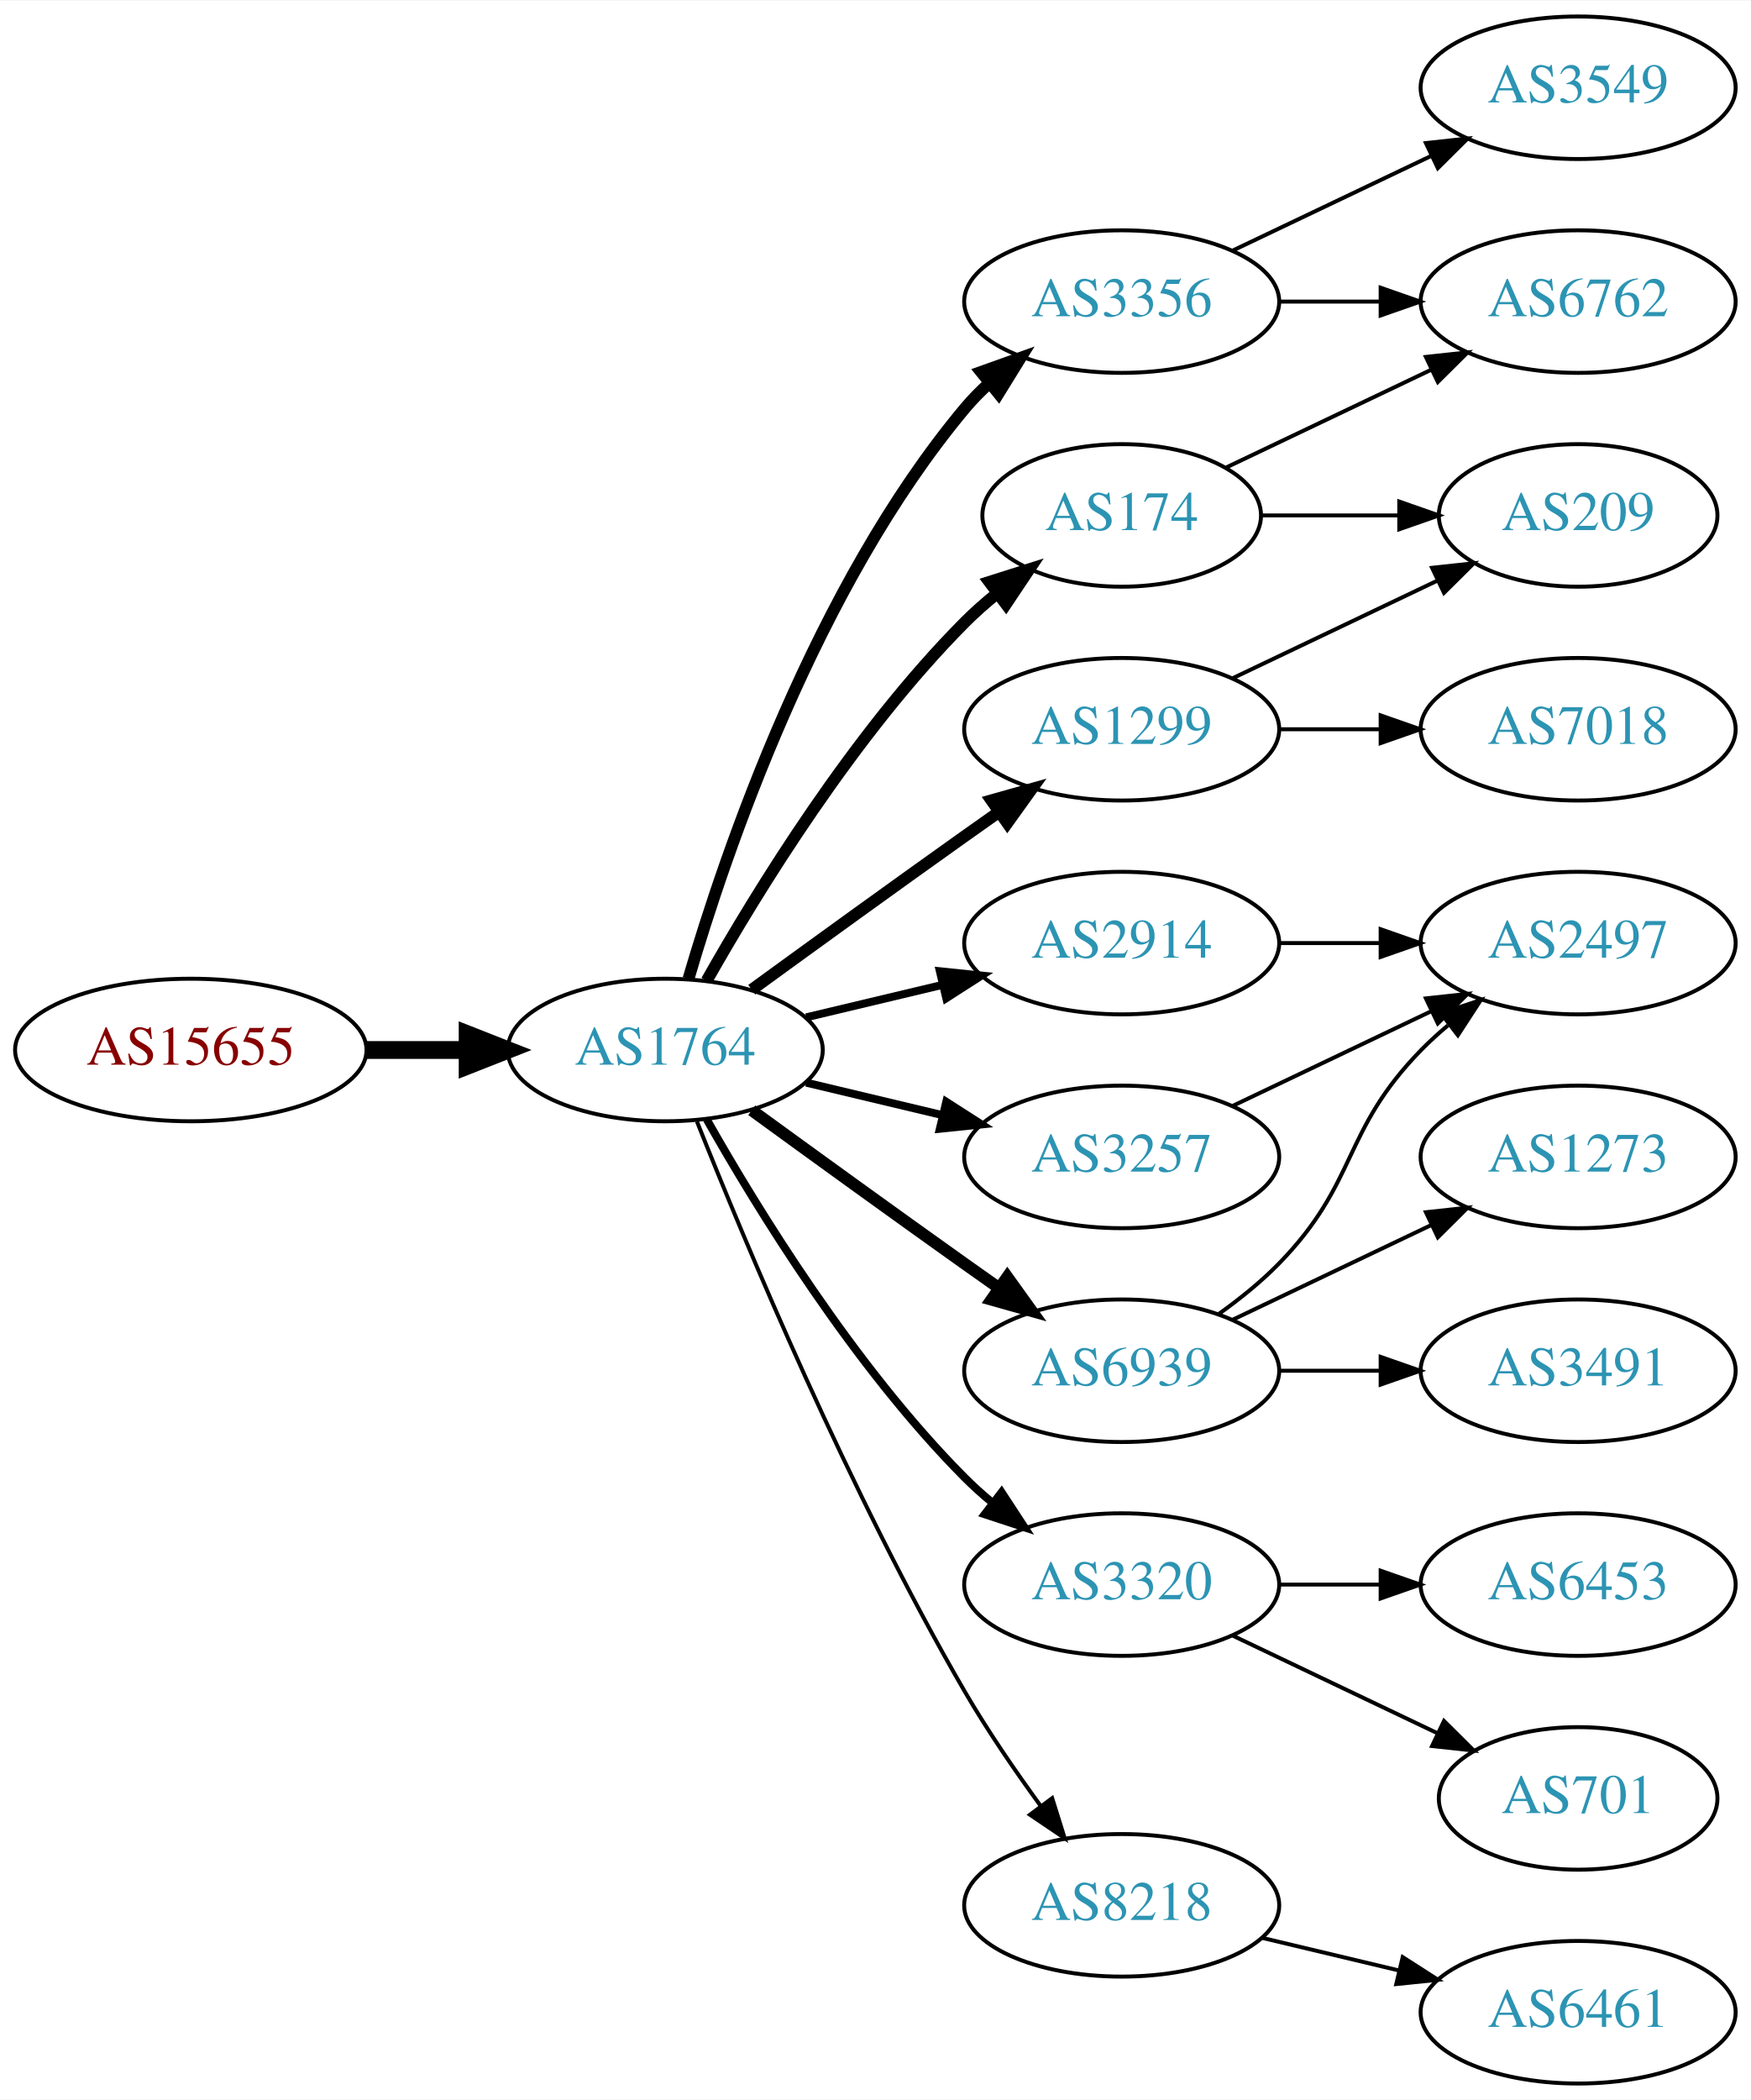
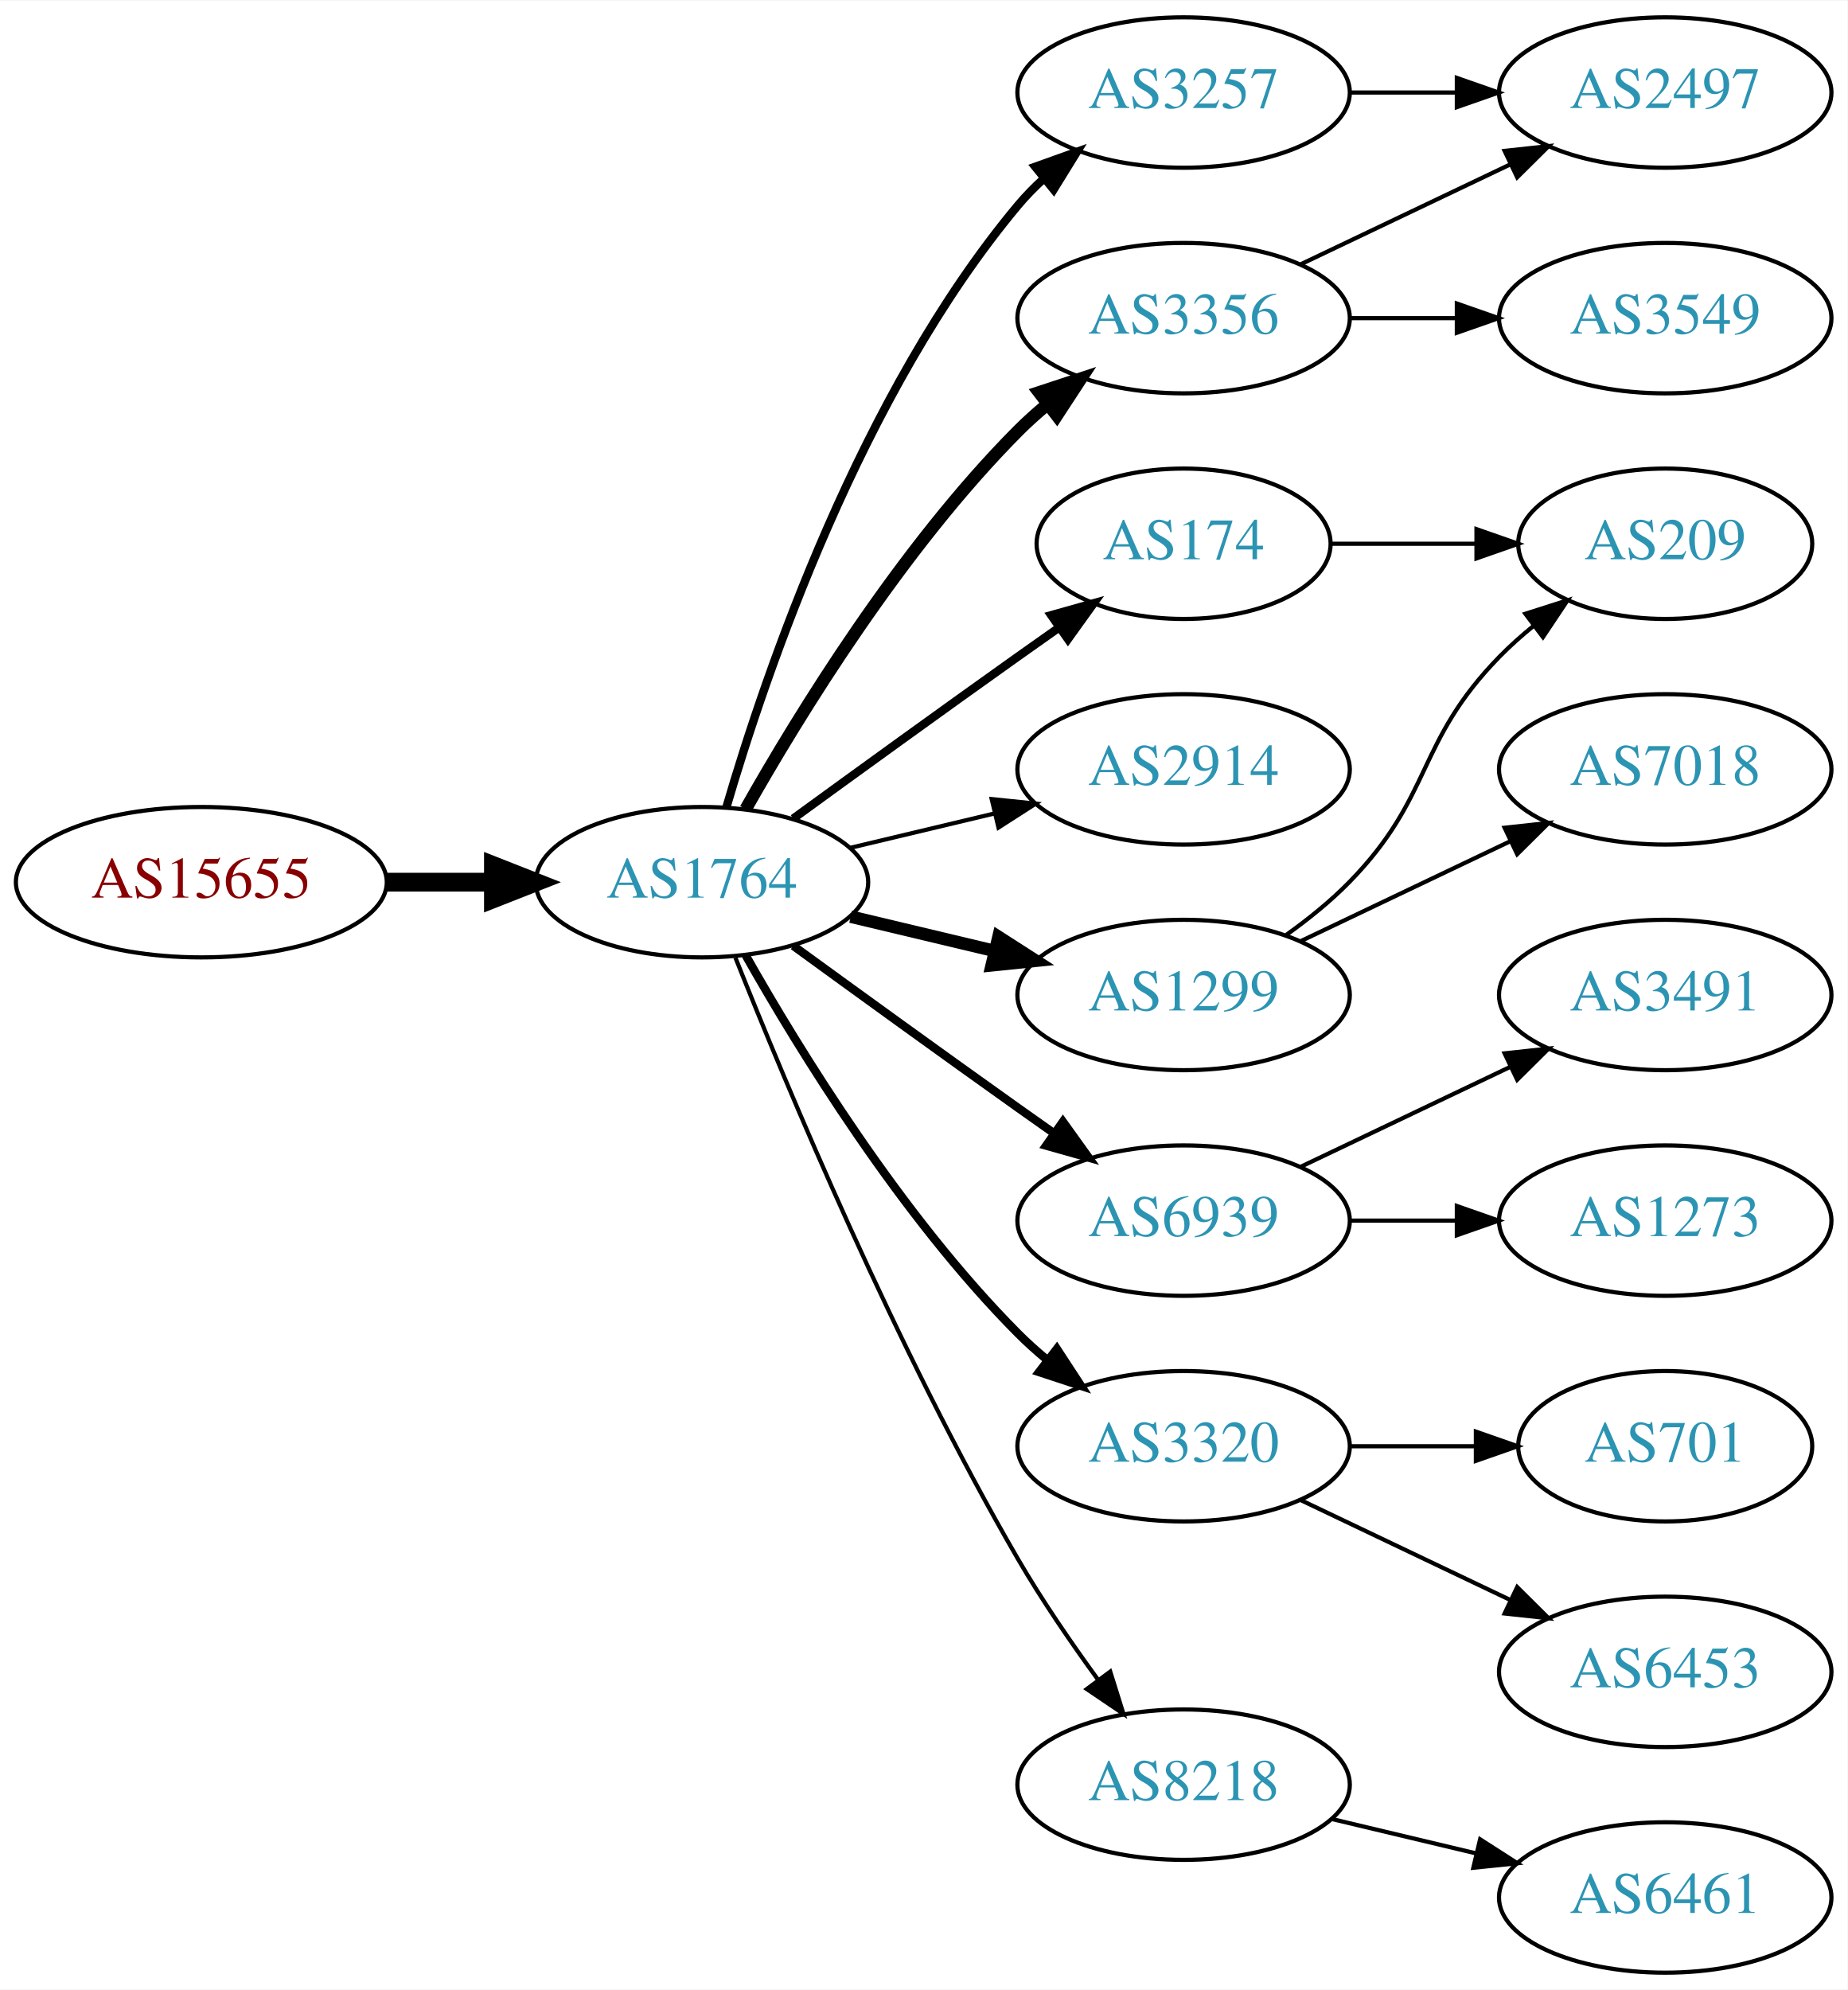
- <svg xmlns="http://www.w3.org/2000/svg" xmlns:xlink="http://www.w3.org/1999/xlink" width="442pt" height="530pt" viewBox="0.00 0.00 442.27 530.00">
-   <g id="graph0" class="graph" transform="scale(1 1) rotate(0) translate(4 526)">
-     <polygon fill="white" stroke="none" points="-4,4 -4,-526 438.271,-526 438.271,4 -4,4" />
+ <svg xmlns="http://www.w3.org/2000/svg" xmlns:xlink="http://www.w3.org/1999/xlink" width="442pt" height="476pt" viewBox="0.00 0.00 442.27 476.00">
+   <g id="graph0" class="graph" transform="scale(1 1) rotate(0) translate(4 472)">
+     <polygon fill="white" stroke="none" points="-4,4 -4,-472 438.271,-472 438.271,4 -4,4" />
    <g id="node1" class="node">
      <g id="a_node1">
        <a xlink:href="/asn/15655" xlink:title="AS15655 ~ MANZ Solutions GmbH [AT]">
          <ellipse fill="#ffffff" stroke="black" cx="44.196" cy="-261" rx="44.393" ry="18" />
          <text text-anchor="middle" x="44.196" y="-257.3" font-family="Times,serif" font-size="14.00" fill="#880000">AS15655</text>
        </a>
      </g>
    </g>
    <g id="node2" class="node">
      <g id="a_node2">
        <a xlink:href="/asn/1764" xlink:title="AS1764 ~ NEXTLAYER-AS [AT]">
          <ellipse fill="#ffffff" stroke="black" cx="164.039" cy="-261" rx="39.794" ry="18" />
          <text text-anchor="middle" x="164.039" y="-257.3" font-family="Times,serif" font-size="14.00" fill="#2c94b3">AS1764</text>
        </a>
      </g>
    </g>
    <g id="edge1" class="edge">
      <path fill="none" stroke="black" stroke-width="4.5" d="M88.407,-261C96.72,-261 105.482,-261 113.965,-261" />
      <polygon fill="black" stroke="black" stroke-width="4.5" points="114.123,-264.938 124.123,-261 114.123,-257.063 114.123,-264.938" />
    </g>
    <g id="node3" class="node">
      <g id="a_node3">
        <a xlink:href="/asn/174" xlink:title="AS174 ~ Cogent Communications [US]">
-           <ellipse fill="#ffffff" stroke="black" cx="279.332" cy="-396" rx="35.194" ry="18" />
-           <text text-anchor="middle" x="279.332" y="-392.3" font-family="Times,serif" font-size="14.00" fill="#2c94b3">AS174</text>
+           <ellipse fill="#ffffff" stroke="black" cx="279.332" cy="-342" rx="35.194" ry="18" />
+           <text text-anchor="middle" x="279.332" y="-338.3" font-family="Times,serif" font-size="14.00" fill="#2c94b3">AS174</text>
        </a>
      </g>
    </g>
    <g id="edge2" class="edge">
-       <path fill="none" stroke="black" stroke-width="3" d="M174.498,-278.49C187.28,-301.096 211.712,-340.886 239.685,-369 242.185,-371.513 244.946,-373.949 247.807,-376.261" />
-       <polygon fill="black" stroke="black" stroke-width="3" points="245.905,-379.21 256.004,-382.413 250.108,-373.611 245.905,-379.21" />
+       <path fill="none" stroke="black" stroke-width="2" d="M185.887,-276.222C200.821,-287.091 221.435,-302.025 239.685,-315 242.895,-317.282 246.264,-319.661 249.619,-322.018" />
+       <polygon fill="black" stroke="black" stroke-width="2" points="247.631,-324.899 257.83,-327.77 251.647,-319.166 247.631,-324.899" />
    </g>
    <g id="node4" class="node">
      <g id="a_node4">
-         <a xlink:href="/asn/3356" xlink:title="AS3356 ~ Level 3 Parent, LLC [US]">
+         <a xlink:href="/asn/3257" xlink:title="AS3257 ~ GTT [DE]">
          <ellipse fill="#ffffff" stroke="black" cx="279.332" cy="-450" rx="39.794" ry="18" />
-           <text text-anchor="middle" x="279.332" y="-446.3" font-family="Times,serif" font-size="14.00" fill="#2c94b3">AS3356</text>
+           <text text-anchor="middle" x="279.332" y="-446.3" font-family="Times,serif" font-size="14.00" fill="#2c94b3">AS3257</text>
        </a>
      </g>
    </g>
    <g id="edge3" class="edge">
-       <path fill="none" stroke="black" stroke-width="3" d="M169.913,-279.002C179.227,-310.844 202.043,-377.981 239.685,-423 241.555,-425.237 243.654,-427.374 245.88,-429.396" />
-       <polygon fill="black" stroke="black" stroke-width="3" points="243.823,-432.234 253.799,-435.804 248.227,-426.793 243.823,-432.234" />
+       <path fill="none" stroke="black" stroke-width="2" d="M169.913,-279.002C179.227,-310.844 202.043,-377.981 239.685,-423 241.555,-425.237 243.654,-427.374 245.88,-429.396" />
+       <polygon fill="black" stroke="black" stroke-width="2" points="243.823,-432.234 253.799,-435.804 248.227,-426.793 243.823,-432.234" />
    </g>
    <g id="node5" class="node">
      <g id="a_node5">
+         <a xlink:href="/asn/3356" xlink:title="AS3356 ~ Level 3 Parent, LLC [US]">
+           <ellipse fill="#ffffff" stroke="black" cx="279.332" cy="-396" rx="39.794" ry="18" />
+           <text text-anchor="middle" x="279.332" y="-392.3" font-family="Times,serif" font-size="14.00" fill="#2c94b3">AS3356</text>
+         </a>
+       </g>
+     </g>
+     <g id="edge4" class="edge">
+       <path fill="none" stroke="black" stroke-width="3" d="M174.498,-278.49C187.28,-301.096 211.712,-340.886 239.685,-369 241.796,-371.121 244.092,-373.188 246.477,-375.171" />
+       <polygon fill="black" stroke="black" stroke-width="3" points="244.73,-378.242 254.793,-381.556 248.993,-372.69 244.73,-378.242" />
+     </g>
+     <g id="node6" class="node">
+       <g id="a_node6">
        <a xlink:href="/asn/2914" xlink:title="AS2914 ~ NTT America, Inc. [US]">
          <ellipse fill="#ffffff" stroke="black" cx="279.332" cy="-288" rx="39.794" ry="18" />
          <text text-anchor="middle" x="279.332" y="-284.3" font-family="Times,serif" font-size="14.00" fill="#2c94b3">AS2914</text>
        </a>
      </g>
    </g>
-     <g id="edge4" class="edge">
-       <path fill="none" stroke="black" stroke-width="2" d="M199.646,-269.248C210.517,-271.838 222.671,-274.735 234.114,-277.462" />
-       <polygon fill="black" stroke="black" stroke-width="2" points="233.397,-280.889 243.936,-279.803 235.02,-274.08 233.397,-280.889" />
-     </g>
-     <g id="node6" class="node">
-       <g id="a_node6">
-         <a xlink:href="/asn/1299" xlink:title="AS1299 ~ Telia Carrier [EU]">
-           <ellipse fill="#ffffff" stroke="black" cx="279.332" cy="-342" rx="39.794" ry="18" />
-           <text text-anchor="middle" x="279.332" y="-338.3" font-family="Times,serif" font-size="14.00" fill="#2c94b3">AS1299</text>
-         </a>
-       </g>
-     </g>
    <g id="edge5" class="edge">
-       <path fill="none" stroke="black" stroke-width="3" d="M185.887,-276.222C200.821,-287.091 221.435,-302.025 239.685,-315 242.506,-317.005 245.449,-319.085 248.397,-321.159" />
-       <polygon fill="black" stroke="black" stroke-width="3" points="246.424,-324.05 256.621,-326.926 250.443,-318.319 246.424,-324.05" />
+       <path fill="none" stroke="black" d="M199.646,-269.248C210.517,-271.838 222.671,-274.735 234.114,-277.462" />
+       <polygon fill="black" stroke="black" points="233.397,-280.889 243.936,-279.803 235.02,-274.08 233.397,-280.889" />
    </g>
    <g id="node7" class="node">
      <g id="a_node7">
+         <a xlink:href="/asn/6939" xlink:title="AS6939 ~ Hurricane Electric LLC [US]">
+           <ellipse fill="#ffffff" stroke="black" cx="279.332" cy="-180" rx="39.794" ry="18" />
+           <text text-anchor="middle" x="279.332" y="-176.3" font-family="Times,serif" font-size="14.00" fill="#2c94b3">AS6939</text>
+         </a>
+       </g>
+     </g>
+     <g id="edge6" class="edge">
+       <path fill="none" stroke="black" stroke-width="2" d="M185.887,-245.778C200.821,-234.909 221.435,-219.975 239.685,-207 242.506,-204.995 245.449,-202.915 248.397,-200.841" />
+       <polygon fill="black" stroke="black" stroke-width="2" points="250.443,-203.681 256.621,-195.074 246.424,-197.95 250.443,-203.681" />
+     </g>
+     <g id="node8" class="node">
+       <g id="a_node8">
+         <a xlink:href="/asn/1299" xlink:title="AS1299 ~ Telia Carrier [EU]">
+           <ellipse fill="#ffffff" stroke="black" cx="279.332" cy="-234" rx="39.794" ry="18" />
+           <text text-anchor="middle" x="279.332" y="-230.3" font-family="Times,serif" font-size="14.00" fill="#2c94b3">AS1299</text>
+         </a>
+       </g>
+     </g>
+     <g id="edge7" class="edge">
+       <path fill="none" stroke="black" stroke-width="3" d="M199.646,-252.752C210.517,-250.162 222.671,-247.265 234.114,-244.538" />
+       <polygon fill="black" stroke="black" stroke-width="3" points="235.02,-247.92 243.936,-242.197 233.397,-241.111 235.02,-247.92" />
+     </g>
+     <g id="node9" class="node">
+       <g id="a_node9">
        <a xlink:href="/asn/3320" xlink:title="AS3320 ~ DTAG [DE]">
          <ellipse fill="#ffffff" stroke="black" cx="279.332" cy="-126" rx="39.794" ry="18" />
          <text text-anchor="middle" x="279.332" y="-122.3" font-family="Times,serif" font-size="14.00" fill="#2c94b3">AS3320</text>
        </a>
      </g>
    </g>
-     <g id="edge6" class="edge">
+     <g id="edge8" class="edge">
      <path fill="none" stroke="black" stroke-width="2" d="M174.498,-243.51C187.28,-220.904 211.712,-181.114 239.685,-153 241.796,-150.879 244.092,-148.812 246.477,-146.829" />
      <polygon fill="black" stroke="black" stroke-width="2" points="248.993,-149.31 254.793,-140.444 244.73,-143.758 248.993,-149.31" />
    </g>
-     <g id="node8" class="node">
-       <g id="a_node8">
-         <a xlink:href="/asn/6939" xlink:title="AS6939 ~ Hurricane Electric LLC [US]">
-           <ellipse fill="#ffffff" stroke="black" cx="279.332" cy="-180" rx="39.794" ry="18" />
-           <text text-anchor="middle" x="279.332" y="-176.3" font-family="Times,serif" font-size="14.00" fill="#2c94b3">AS6939</text>
-         </a>
-       </g>
-     </g>
-     <g id="edge7" class="edge">
-       <path fill="none" stroke="black" stroke-width="3" d="M185.887,-245.778C200.821,-234.909 221.435,-219.975 239.685,-207 242.506,-204.995 245.449,-202.915 248.397,-200.841" />
-       <polygon fill="black" stroke="black" stroke-width="3" points="250.443,-203.681 256.621,-195.074 246.424,-197.95 250.443,-203.681" />
-     </g>
-     <g id="node9" class="node">
-       <g id="a_node9">
+     <g id="node10" class="node">
+       <g id="a_node10">
        <a xlink:href="/asn/8218" xlink:title="AS8218 ~ legacy Neotelecoms [FR]">
          <ellipse fill="#ffffff" stroke="black" cx="279.332" cy="-45" rx="39.794" ry="18" />
          <text text-anchor="middle" x="279.332" y="-41.3" font-family="Times,serif" font-size="14.00" fill="#2c94b3">AS8218</text>
        </a>
      </g>
    </g>
-     <g id="edge8" class="edge">
+     <g id="edge9" class="edge">
      <path fill="none" stroke="black" d="M172.042,-242.949C184.169,-212.43 210.587,-149.067 239.685,-99 245.392,-89.181 252.43,-78.922 258.929,-70.016" />
      <polygon fill="black" stroke="black" points="261.77,-72.061 264.934,-61.95 256.155,-67.881 261.77,-72.061" />
    </g>
-     <g id="node10" class="node">
-       <g id="a_node10">
-         <a xlink:href="/asn/3257" xlink:title="AS3257 ~ GTT [DE]">
-           <ellipse fill="#ffffff" stroke="black" cx="279.332" cy="-234" rx="39.794" ry="18" />
-           <text text-anchor="middle" x="279.332" y="-230.3" font-family="Times,serif" font-size="14.00" fill="#2c94b3">AS3257</text>
-         </a>
-       </g>
-     </g>
-     <g id="edge9" class="edge">
-       <path fill="none" stroke="black" stroke-width="2" d="M199.646,-252.752C210.517,-250.162 222.671,-247.265 234.114,-244.538" />
-       <polygon fill="black" stroke="black" stroke-width="2" points="235.02,-247.92 243.936,-242.197 233.397,-241.111 235.02,-247.92" />
+     <g id="node11" class="node">
+       <g id="a_node11">
+         <a xlink:href="/asn/209" xlink:title="AS209 ~ CenturyLink Communications, LLC [US]">
+           <ellipse fill="#ffffff" stroke="black" cx="394.625" cy="-342" rx="35.194" ry="18" />
+           <text text-anchor="middle" x="394.625" y="-338.3" font-family="Times,serif" font-size="14.00" fill="#2c94b3">AS209</text>
+         </a>
+       </g>
+     </g>
+     <g id="edge10" class="edge">
+       <path fill="none" stroke="black" d="M314.631,-342C325.501,-342 337.678,-342 349.156,-342" />
+       <polygon fill="black" stroke="black" points="349.442,-345.5 359.442,-342 349.442,-338.5 349.442,-345.5" />
    </g>
    <g id="node12" class="node">
      <g id="a_node12">
-         <a xlink:href="/asn/6762" xlink:title="AS6762 ~ TELECOM ITALIA SPARKLE S.p.A. [IT]">
+         <a xlink:href="/asn/2497" xlink:title="AS2497 ~ Internet Initiative Japan Inc. [JP]">
          <ellipse fill="#ffffff" stroke="black" cx="394.625" cy="-450" rx="39.794" ry="18" />
-           <text text-anchor="middle" x="394.625" y="-446.3" font-family="Times,serif" font-size="14.00" fill="#2c94b3">AS6762</text>
-         </a>
-       </g>
-     </g>
-     <g id="edge23" class="edge">
-       <path fill="none" stroke="black" d="M305.757,-408.119C321.059,-415.413 340.783,-424.814 357.665,-432.86" />
-       <polygon fill="black" stroke="black" points="356.172,-436.026 366.705,-437.169 359.184,-429.707 356.172,-436.026" />
-     </g>
-     <g id="node14" class="node">
-       <g id="a_node14">
-         <a xlink:href="/asn/209" xlink:title="AS209 ~ CenturyLink Communications, LLC [US]">
-           <ellipse fill="#ffffff" stroke="black" cx="394.625" cy="-396" rx="35.194" ry="18" />
-           <text text-anchor="middle" x="394.625" y="-392.3" font-family="Times,serif" font-size="14.00" fill="#2c94b3">AS209</text>
-         </a>
-       </g>
-     </g>
-     <g id="edge22" class="edge">
-       <path fill="none" stroke="black" d="M314.631,-396C325.501,-396 337.678,-396 349.156,-396" />
-       <polygon fill="black" stroke="black" points="349.442,-399.5 359.442,-396 349.442,-392.5 349.442,-399.5" />
-     </g>
-     <g id="node11" class="node">
-       <g id="a_node11">
-         <a xlink:href="/asn/3549" xlink:title="AS3549 ~ Level 3 Parent, LLC [US]">
-           <ellipse fill="#ffffff" stroke="black" cx="394.625" cy="-504" rx="39.794" ry="18" />
-           <text text-anchor="middle" x="394.625" y="-500.3" font-family="Times,serif" font-size="14.00" fill="#2c94b3">AS3549</text>
-         </a>
-       </g>
-     </g>
-     <g id="edge10" class="edge">
-       <path fill="none" stroke="black" d="M307.468,-462.934C322.462,-470.081 341.283,-479.052 357.506,-486.785" />
-       <polygon fill="black" stroke="black" points="356.177,-490.028 366.71,-491.171 359.188,-483.709 356.177,-490.028" />
+           <text text-anchor="middle" x="394.625" y="-446.3" font-family="Times,serif" font-size="14.00" fill="#2c94b3">AS2497</text>
+         </a>
+       </g>
    </g>
    <g id="edge11" class="edge">
      <path fill="none" stroke="black" d="M319.004,-450C327.207,-450 335.971,-450 344.503,-450" />
      <polygon fill="black" stroke="black" points="344.742,-453.5 354.742,-450 344.742,-446.5 344.742,-453.5" />
    </g>
+     <g id="edge13" class="edge">
+       <path fill="none" stroke="black" d="M307.468,-408.934C322.462,-416.081 341.283,-425.052 357.506,-432.785" />
+       <polygon fill="black" stroke="black" points="356.177,-436.028 366.71,-437.171 359.188,-429.709 356.177,-436.028" />
+     </g>
    <g id="node13" class="node">
      <g id="a_node13">
-         <a xlink:href="/asn/2497" xlink:title="AS2497 ~ Internet Initiative Japan Inc. [JP]">
-           <ellipse fill="#ffffff" stroke="black" cx="394.625" cy="-288" rx="39.794" ry="18" />
-           <text text-anchor="middle" x="394.625" y="-284.3" font-family="Times,serif" font-size="14.00" fill="#2c94b3">AS2497</text>
+         <a xlink:href="/asn/3549" xlink:title="AS3549 ~ Level 3 Parent, LLC [US]">
+           <ellipse fill="#ffffff" stroke="black" cx="394.625" cy="-396" rx="39.794" ry="18" />
+           <text text-anchor="middle" x="394.625" y="-392.3" font-family="Times,serif" font-size="14.00" fill="#2c94b3">AS3549</text>
        </a>
      </g>
    </g>
    <g id="edge12" class="edge">
-       <path fill="none" stroke="black" d="M319.004,-288C327.207,-288 335.971,-288 344.503,-288" />
-       <polygon fill="black" stroke="black" points="344.742,-291.5 354.742,-288 344.742,-284.5 344.742,-291.5" />
-     </g>
-     <g id="edge13" class="edge">
-       <path fill="none" stroke="black" d="M307.468,-354.934C322.9,-362.29 342.385,-371.577 358.92,-379.459" />
-       <polygon fill="black" stroke="black" points="357.729,-382.768 368.262,-383.911 360.741,-376.449 357.729,-382.768" />
+       <path fill="none" stroke="black" d="M319.004,-396C327.207,-396 335.971,-396 344.503,-396" />
+       <polygon fill="black" stroke="black" points="344.742,-399.5 354.742,-396 344.742,-392.5 344.742,-399.5" />
+     </g>
+     <g id="node14" class="node">
+       <g id="a_node14">
+         <a xlink:href="/asn/1273" xlink:title="AS1273 ~ Vodafone Group PLC [EU]">
+           <ellipse fill="#ffffff" stroke="black" cx="394.625" cy="-180" rx="39.794" ry="18" />
+           <text text-anchor="middle" x="394.625" y="-176.3" font-family="Times,serif" font-size="14.00" fill="#2c94b3">AS1273</text>
+         </a>
+       </g>
+     </g>
+     <g id="edge14" class="edge">
+       <path fill="none" stroke="black" d="M319.004,-180C327.207,-180 335.971,-180 344.503,-180" />
+       <polygon fill="black" stroke="black" points="344.742,-183.5 354.742,-180 344.742,-176.5 344.742,-183.5" />
    </g>
    <g id="node15" class="node">
      <g id="a_node15">
-         <a xlink:href="/asn/7018" xlink:title="AS7018 ~ AT&amp;T Services, Inc. [US]">
-           <ellipse fill="#ffffff" stroke="black" cx="394.625" cy="-342" rx="39.794" ry="18" />
-           <text text-anchor="middle" x="394.625" y="-338.3" font-family="Times,serif" font-size="14.00" fill="#2c94b3">AS7018</text>
-         </a>
-       </g>
-     </g>
-     <g id="edge14" class="edge">
-       <path fill="none" stroke="black" d="M319.004,-342C327.207,-342 335.971,-342 344.503,-342" />
-       <polygon fill="black" stroke="black" points="344.742,-345.5 354.742,-342 344.742,-338.5 344.742,-345.5" />
+         <a xlink:href="/asn/3491" xlink:title="AS3491 ~ PCCW Global, Inc. [US]">
+           <ellipse fill="#ffffff" stroke="black" cx="394.625" cy="-234" rx="39.794" ry="18" />
+           <text text-anchor="middle" x="394.625" y="-230.3" font-family="Times,serif" font-size="14.00" fill="#2c94b3">AS3491</text>
+         </a>
+       </g>
+     </g>
+     <g id="edge15" class="edge">
+       <path fill="none" stroke="black" d="M307.468,-192.934C322.462,-200.081 341.283,-209.052 357.506,-216.785" />
+       <polygon fill="black" stroke="black" points="356.177,-220.028 366.71,-221.171 359.188,-213.709 356.177,-220.028" />
+     </g>
+     <g id="edge17" class="edge">
+       <path fill="none" stroke="black" d="M303.926,-248.389C309.182,-252.148 314.513,-256.437 318.978,-261 339.151,-281.617 334.806,-294.383 354.978,-315 357.457,-317.534 360.204,-319.983 363.056,-322.304" />
+       <polygon fill="black" stroke="black" points="361.148,-325.248 371.242,-328.468 365.359,-319.657 361.148,-325.248" />
    </g>
    <g id="node16" class="node">
      <g id="a_node16">
-         <a xlink:href="/asn/6453" xlink:title="AS6453 ~ TATA COMMUNICATIONS (AMERICA) INC [US]">
-           <ellipse fill="#ffffff" stroke="black" cx="394.625" cy="-126" rx="39.794" ry="18" />
-           <text text-anchor="middle" x="394.625" y="-122.3" font-family="Times,serif" font-size="14.00" fill="#2c94b3">AS6453</text>
-         </a>
-       </g>
-     </g>
-     <g id="edge15" class="edge">
-       <path fill="none" stroke="black" d="M319.004,-126C327.207,-126 335.971,-126 344.503,-126" />
-       <polygon fill="black" stroke="black" points="344.742,-129.5 354.742,-126 344.742,-122.5 344.742,-129.5" />
+         <a xlink:href="/asn/7018" xlink:title="AS7018 ~ AT&amp;T Services, Inc. [US]">
+           <ellipse fill="#ffffff" stroke="black" cx="394.625" cy="-288" rx="39.794" ry="18" />
+           <text text-anchor="middle" x="394.625" y="-284.3" font-family="Times,serif" font-size="14.00" fill="#2c94b3">AS7018</text>
+         </a>
+       </g>
+     </g>
+     <g id="edge16" class="edge">
+       <path fill="none" stroke="black" d="M307.468,-246.934C322.462,-254.081 341.283,-263.052 357.506,-270.785" />
+       <polygon fill="black" stroke="black" points="356.177,-274.028 366.71,-275.171 359.188,-267.709 356.177,-274.028" />
    </g>
    <g id="node17" class="node">
      <g id="a_node17">
-         <a xlink:href="/asn/701" xlink:title="AS701 ~ UUNET [US]">
-           <ellipse fill="#ffffff" stroke="black" cx="394.625" cy="-72" rx="35.194" ry="18" />
-           <text text-anchor="middle" x="394.625" y="-68.3" font-family="Times,serif" font-size="14.00" fill="#2c94b3">AS701</text>
-         </a>
-       </g>
-     </g>
-     <g id="edge16" class="edge">
-       <path fill="none" stroke="black" d="M307.468,-113.066C322.9,-105.71 342.385,-96.423 358.92,-88.541" />
-       <polygon fill="black" stroke="black" points="360.741,-91.551 368.262,-84.089 357.729,-85.232 360.741,-91.551" />
-     </g>
-     <g id="edge19" class="edge">
-       <path fill="none" stroke="black" d="M303.926,-194.389C309.182,-198.148 314.513,-202.437 318.978,-207 339.151,-227.617 334.806,-240.383 354.978,-261 357.071,-263.139 359.354,-265.218 361.731,-267.21" />
-       <polygon fill="black" stroke="black" points="359.974,-270.275 370.031,-273.611 364.249,-264.732 359.974,-270.275" />
+         <a xlink:href="/asn/6453" xlink:title="AS6453 ~ TATA COMMUNICATIONS (AMERICA) INC [US]">
+           <ellipse fill="#ffffff" stroke="black" cx="394.625" cy="-72" rx="39.794" ry="18" />
+           <text text-anchor="middle" x="394.625" y="-68.3" font-family="Times,serif" font-size="14.00" fill="#2c94b3">AS6453</text>
+         </a>
+       </g>
+     </g>
+     <g id="edge18" class="edge">
+       <path fill="none" stroke="black" d="M307.468,-113.066C322.462,-105.919 341.283,-96.948 357.506,-89.215" />
+       <polygon fill="black" stroke="black" points="359.188,-92.291 366.71,-84.829 356.177,-85.972 359.188,-92.291" />
    </g>
    <g id="node18" class="node">
      <g id="a_node18">
-         <a xlink:href="/asn/1273" xlink:title="AS1273 ~ Vodafone Group PLC [EU]">
-           <ellipse fill="#ffffff" stroke="black" cx="394.625" cy="-234" rx="39.794" ry="18" />
-           <text text-anchor="middle" x="394.625" y="-230.3" font-family="Times,serif" font-size="14.00" fill="#2c94b3">AS1273</text>
-         </a>
-       </g>
-     </g>
-     <g id="edge17" class="edge">
-       <path fill="none" stroke="black" d="M307.468,-192.934C322.462,-200.081 341.283,-209.052 357.506,-216.785" />
-       <polygon fill="black" stroke="black" points="356.177,-220.028 366.71,-221.171 359.188,-213.709 356.177,-220.028" />
+         <a xlink:href="/asn/701" xlink:title="AS701 ~ UUNET [US]">
+           <ellipse fill="#ffffff" stroke="black" cx="394.625" cy="-126" rx="35.194" ry="18" />
+           <text text-anchor="middle" x="394.625" y="-122.3" font-family="Times,serif" font-size="14.00" fill="#2c94b3">AS701</text>
+         </a>
+       </g>
+     </g>
+     <g id="edge19" class="edge">
+       <path fill="none" stroke="black" d="M319.004,-126C328.709,-126 339.2,-126 349.163,-126" />
+       <polygon fill="black" stroke="black" points="349.299,-129.5 359.299,-126 349.299,-122.5 349.299,-129.5" />
    </g>
    <g id="node19" class="node">
      <g id="a_node19">
-         <a xlink:href="/asn/3491" xlink:title="AS3491 ~ PCCW Global, Inc. [US]">
-           <ellipse fill="#ffffff" stroke="black" cx="394.625" cy="-180" rx="39.794" ry="18" />
-           <text text-anchor="middle" x="394.625" y="-176.3" font-family="Times,serif" font-size="14.00" fill="#2c94b3">AS3491</text>
-         </a>
-       </g>
-     </g>
-     <g id="edge18" class="edge">
-       <path fill="none" stroke="black" d="M319.004,-180C327.207,-180 335.971,-180 344.503,-180" />
-       <polygon fill="black" stroke="black" points="344.742,-183.5 354.742,-180 344.742,-176.5 344.742,-183.5" />
-     </g>
-     <g id="node20" class="node">
-       <g id="a_node20">
        <a xlink:href="/asn/6461" xlink:title="AS6461 ~ Zayo Bandwidth [US]">
          <ellipse fill="#ffffff" stroke="black" cx="394.625" cy="-18" rx="39.794" ry="18" />
          <text text-anchor="middle" x="394.625" y="-14.3" font-family="Times,serif" font-size="14.00" fill="#2c94b3">AS6461</text>
        </a>
      </g>
    </g>
    <g id="edge20" class="edge">
      <path fill="none" stroke="black" d="M314.939,-36.752C325.81,-34.162 337.964,-31.265 349.407,-28.538" />
      <polygon fill="black" stroke="black" points="350.313,-31.92 359.229,-26.197 348.69,-25.111 350.313,-31.92" />
    </g>
-     <g id="edge21" class="edge">
-       <path fill="none" stroke="black" d="M307.468,-246.934C322.462,-254.081 341.283,-263.052 357.506,-270.785" />
-       <polygon fill="black" stroke="black" points="356.177,-274.028 366.71,-275.171 359.188,-267.709 356.177,-274.028" />
-     </g>
  </g>
</svg>
